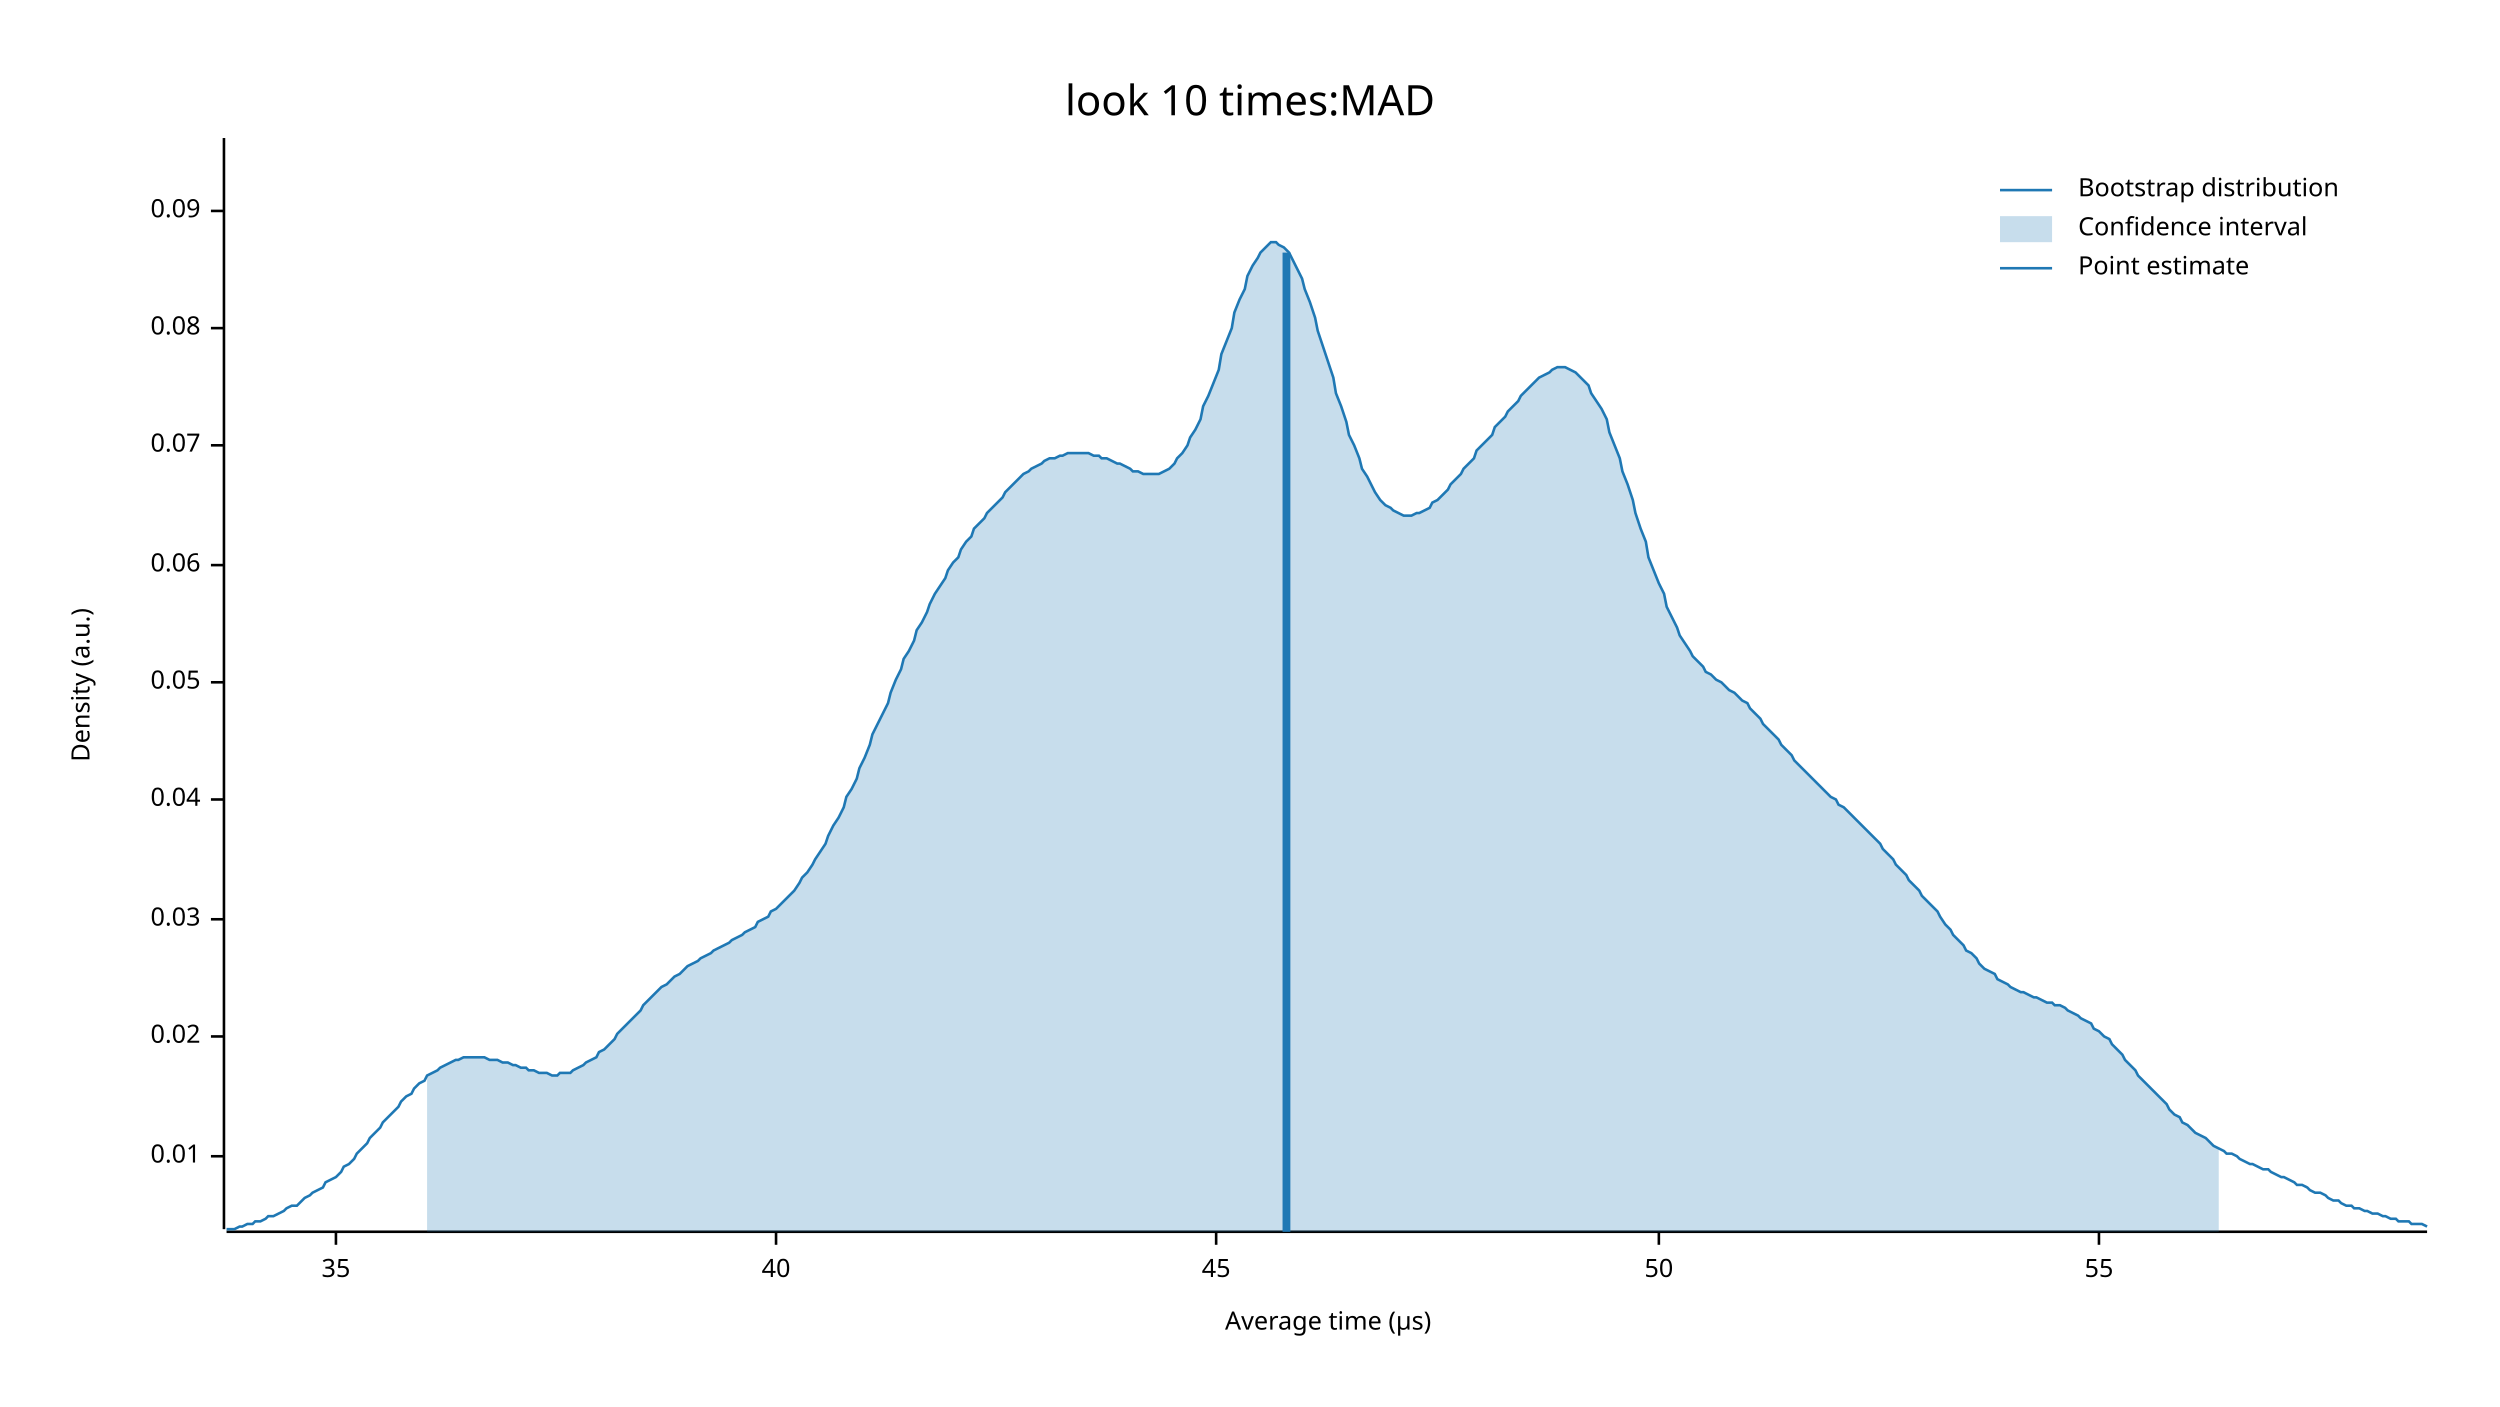
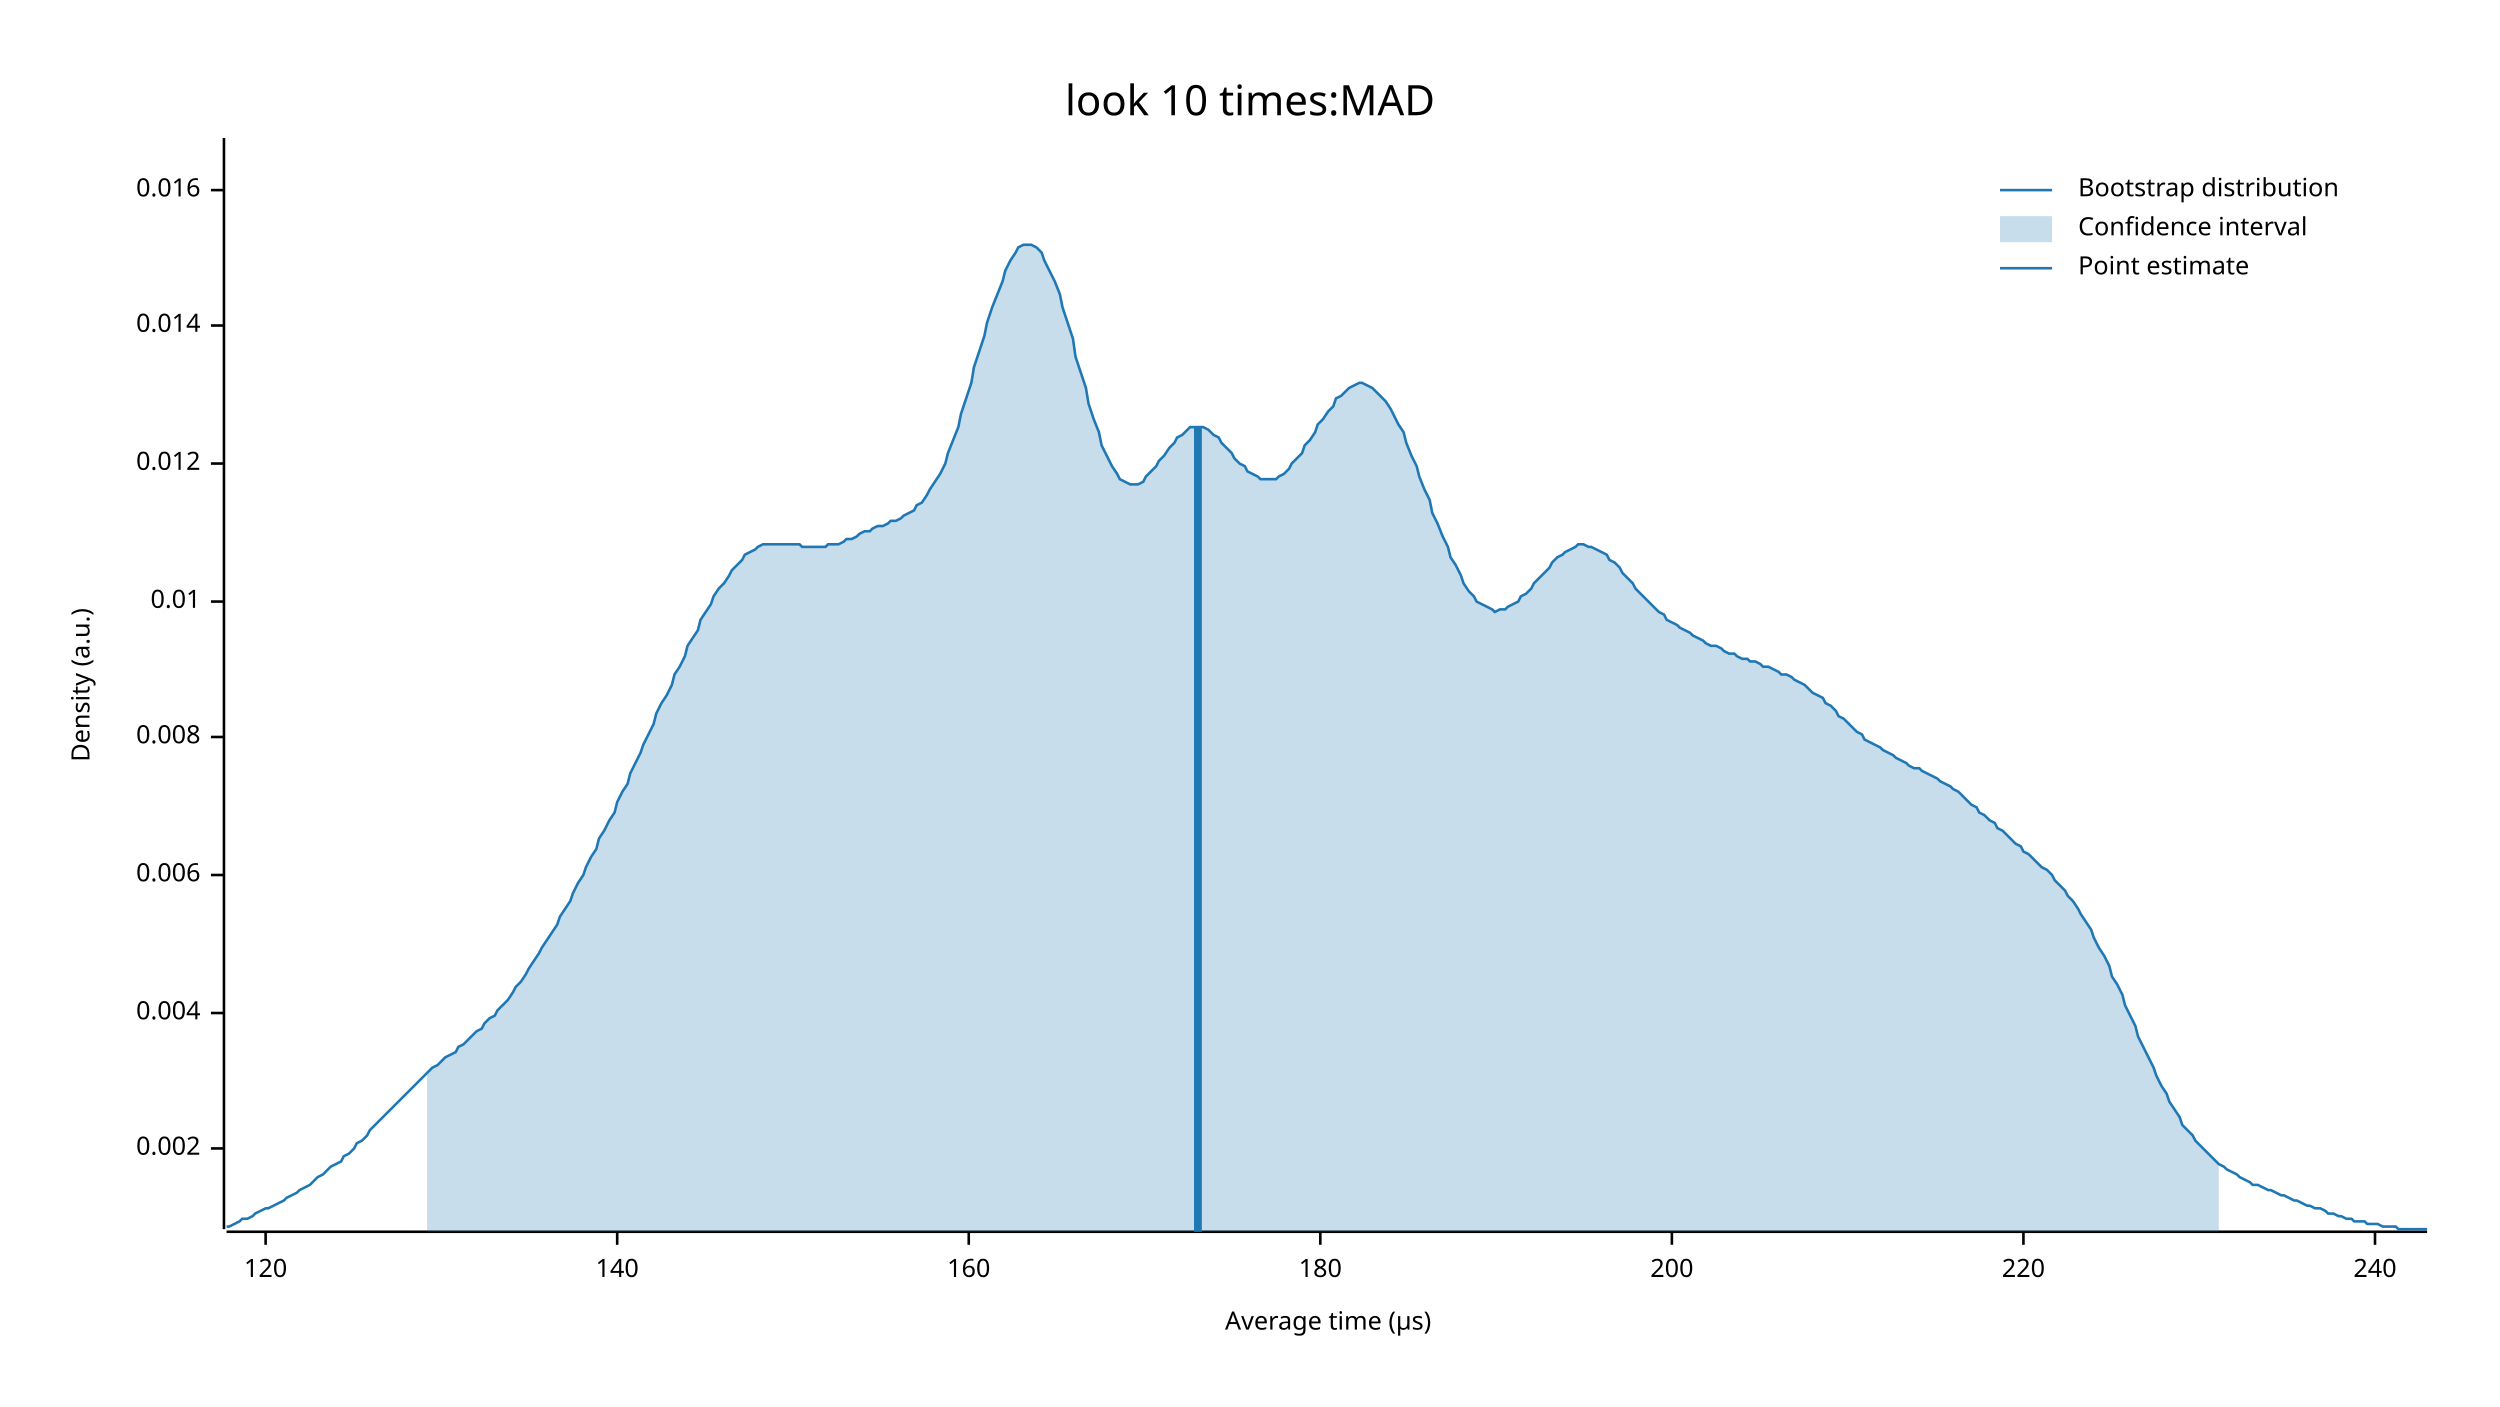
<svg xmlns="http://www.w3.org/2000/svg" width="960" height="540" viewBox="0 0 960 540">
  <text x="480" y="32" dy="0.76em" text-anchor="middle" font-family="sans-serif" font-size="16.129" opacity="1" fill="#000000">
look 10 times:MAD
</text>
  <text x="27" y="263" dy="0.76em" text-anchor="middle" font-family="sans-serif" font-size="9.677" opacity="1" fill="#000000" transform="rotate(270, 27, 263)">
Density (a.u.)
</text>
  <text x="510" y="513" dy="-0.5ex" text-anchor="middle" font-family="sans-serif" font-size="9.677" opacity="1" fill="#000000">
Average time (µs)
</text>
  <polyline fill="none" opacity="1" stroke="#000000" stroke-width="1" points="86,53 86,472 " />
-   <text x="77" y="444" dy="0.5ex" text-anchor="end" font-family="sans-serif" font-size="9.677" opacity="1" fill="#000000">
+   <text x="77" y="441" dy="0.5ex" text-anchor="end" font-family="sans-serif" font-size="9.677" opacity="1" fill="#000000">
+ 0.002
+ </text>
+   <polyline fill="none" opacity="1" stroke="#000000" stroke-width="1" points="81,441 86,441 " />
+   <text x="77" y="389" dy="0.5ex" text-anchor="end" font-family="sans-serif" font-size="9.677" opacity="1" fill="#000000">
+ 0.004
+ </text>
+   <polyline fill="none" opacity="1" stroke="#000000" stroke-width="1" points="81,389 86,389 " />
+   <text x="77" y="336" dy="0.5ex" text-anchor="end" font-family="sans-serif" font-size="9.677" opacity="1" fill="#000000">
+ 0.006
+ </text>
+   <polyline fill="none" opacity="1" stroke="#000000" stroke-width="1" points="81,336 86,336 " />
+   <text x="77" y="283" dy="0.5ex" text-anchor="end" font-family="sans-serif" font-size="9.677" opacity="1" fill="#000000">
+ 0.008
+ </text>
+   <polyline fill="none" opacity="1" stroke="#000000" stroke-width="1" points="81,283 86,283 " />
+   <text x="77" y="231" dy="0.5ex" text-anchor="end" font-family="sans-serif" font-size="9.677" opacity="1" fill="#000000">
0.01
</text>
-   <polyline fill="none" opacity="1" stroke="#000000" stroke-width="1" points="81,444 86,444 " />
-   <text x="77" y="398" dy="0.5ex" text-anchor="end" font-family="sans-serif" font-size="9.677" opacity="1" fill="#000000">
- 0.02
+   <polyline fill="none" opacity="1" stroke="#000000" stroke-width="1" points="81,231 86,231 " />
+   <text x="77" y="178" dy="0.5ex" text-anchor="end" font-family="sans-serif" font-size="9.677" opacity="1" fill="#000000">
+ 0.012
</text>
-   <polyline fill="none" opacity="1" stroke="#000000" stroke-width="1" points="81,398 86,398 " />
-   <text x="77" y="353" dy="0.5ex" text-anchor="end" font-family="sans-serif" font-size="9.677" opacity="1" fill="#000000">
- 0.03
+   <polyline fill="none" opacity="1" stroke="#000000" stroke-width="1" points="81,178 86,178 " />
+   <text x="77" y="125" dy="0.5ex" text-anchor="end" font-family="sans-serif" font-size="9.677" opacity="1" fill="#000000">
+ 0.014
</text>
-   <polyline fill="none" opacity="1" stroke="#000000" stroke-width="1" points="81,353 86,353 " />
-   <text x="77" y="307" dy="0.5ex" text-anchor="end" font-family="sans-serif" font-size="9.677" opacity="1" fill="#000000">
- 0.04
+   <polyline fill="none" opacity="1" stroke="#000000" stroke-width="1" points="81,125 86,125 " />
+   <text x="77" y="73" dy="0.5ex" text-anchor="end" font-family="sans-serif" font-size="9.677" opacity="1" fill="#000000">
+ 0.016
</text>
-   <polyline fill="none" opacity="1" stroke="#000000" stroke-width="1" points="81,307 86,307 " />
-   <text x="77" y="262" dy="0.5ex" text-anchor="end" font-family="sans-serif" font-size="9.677" opacity="1" fill="#000000">
- 0.05
+   <polyline fill="none" opacity="1" stroke="#000000" stroke-width="1" points="81,73 86,73 " />
+   <polyline fill="none" opacity="1" stroke="#000000" stroke-width="1" points="87,473 932,473 " />
+   <text x="102" y="483" dy="0.76em" text-anchor="middle" font-family="sans-serif" font-size="9.677" opacity="1" fill="#000000">
+ 120
</text>
-   <polyline fill="none" opacity="1" stroke="#000000" stroke-width="1" points="81,262 86,262 " />
-   <text x="77" y="217" dy="0.5ex" text-anchor="end" font-family="sans-serif" font-size="9.677" opacity="1" fill="#000000">
- 0.06
+   <polyline fill="none" opacity="1" stroke="#000000" stroke-width="1" points="102,473 102,478 " />
+   <text x="237" y="483" dy="0.76em" text-anchor="middle" font-family="sans-serif" font-size="9.677" opacity="1" fill="#000000">
+ 140
</text>
-   <polyline fill="none" opacity="1" stroke="#000000" stroke-width="1" points="81,217 86,217 " />
-   <text x="77" y="171" dy="0.5ex" text-anchor="end" font-family="sans-serif" font-size="9.677" opacity="1" fill="#000000">
- 0.07
+   <polyline fill="none" opacity="1" stroke="#000000" stroke-width="1" points="237,473 237,478 " />
+   <text x="372" y="483" dy="0.76em" text-anchor="middle" font-family="sans-serif" font-size="9.677" opacity="1" fill="#000000">
+ 160
</text>
-   <polyline fill="none" opacity="1" stroke="#000000" stroke-width="1" points="81,171 86,171 " />
-   <text x="77" y="126" dy="0.5ex" text-anchor="end" font-family="sans-serif" font-size="9.677" opacity="1" fill="#000000">
- 0.08
+   <polyline fill="none" opacity="1" stroke="#000000" stroke-width="1" points="372,473 372,478 " />
+   <text x="507" y="483" dy="0.76em" text-anchor="middle" font-family="sans-serif" font-size="9.677" opacity="1" fill="#000000">
+ 180
</text>
-   <polyline fill="none" opacity="1" stroke="#000000" stroke-width="1" points="81,126 86,126 " />
-   <text x="77" y="81" dy="0.5ex" text-anchor="end" font-family="sans-serif" font-size="9.677" opacity="1" fill="#000000">
- 0.09
+   <polyline fill="none" opacity="1" stroke="#000000" stroke-width="1" points="507,473 507,478 " />
+   <text x="642" y="483" dy="0.76em" text-anchor="middle" font-family="sans-serif" font-size="9.677" opacity="1" fill="#000000">
+ 200
</text>
-   <polyline fill="none" opacity="1" stroke="#000000" stroke-width="1" points="81,81 86,81 " />
-   <polyline fill="none" opacity="1" stroke="#000000" stroke-width="1" points="87,473 932,473 " />
-   <text x="129" y="483" dy="0.76em" text-anchor="middle" font-family="sans-serif" font-size="9.677" opacity="1" fill="#000000">
- 35
+   <polyline fill="none" opacity="1" stroke="#000000" stroke-width="1" points="642,473 642,478 " />
+   <text x="777" y="483" dy="0.76em" text-anchor="middle" font-family="sans-serif" font-size="9.677" opacity="1" fill="#000000">
+ 220
</text>
-   <polyline fill="none" opacity="1" stroke="#000000" stroke-width="1" points="129,473 129,478 " />
-   <text x="298" y="483" dy="0.76em" text-anchor="middle" font-family="sans-serif" font-size="9.677" opacity="1" fill="#000000">
- 40
+   <polyline fill="none" opacity="1" stroke="#000000" stroke-width="1" points="777,473 777,478 " />
+   <text x="912" y="483" dy="0.76em" text-anchor="middle" font-family="sans-serif" font-size="9.677" opacity="1" fill="#000000">
+ 240
</text>
-   <polyline fill="none" opacity="1" stroke="#000000" stroke-width="1" points="298,473 298,478 " />
-   <text x="467" y="483" dy="0.76em" text-anchor="middle" font-family="sans-serif" font-size="9.677" opacity="1" fill="#000000">
- 45
- </text>
-   <polyline fill="none" opacity="1" stroke="#000000" stroke-width="1" points="467,473 467,478 " />
-   <text x="637" y="483" dy="0.76em" text-anchor="middle" font-family="sans-serif" font-size="9.677" opacity="1" fill="#000000">
- 50
- </text>
-   <polyline fill="none" opacity="1" stroke="#000000" stroke-width="1" points="637,473 637,478 " />
-   <text x="806" y="483" dy="0.76em" text-anchor="middle" font-family="sans-serif" font-size="9.677" opacity="1" fill="#000000">
- 55
- </text>
-   <polyline fill="none" opacity="1" stroke="#000000" stroke-width="1" points="806,473 806,478 " />
-   <polyline fill="none" opacity="1" stroke="#1F78B4" stroke-width="1" points="87,472 88,472 90,472 92,471 93,471 95,470 97,470 98,469 100,469 102,468 103,467 105,467 107,466 109,465 110,464 112,463 114,463 115,462 117,460 119,459 120,458 122,457 124,456 125,454 127,453 129,452 131,450 132,448 134,447 136,445 137,443 139,441 141,439 142,437 144,435 146,433 147,431 149,429 151,427 153,425 154,423 156,421 158,420 159,418 161,416 163,415 164,413 166,412 168,411 169,410 171,409 173,408 175,407 176,407 178,406 180,406 181,406 183,406 185,406 186,406 188,407 190,407 191,407 193,408 195,408 197,409 198,409 200,410 202,410 203,411 205,411 207,412 208,412 210,412 212,413 214,413 215,412 217,412 219,412 220,411 222,410 224,409 225,408 227,407 229,406 230,404 232,403 234,401 236,399 237,397 239,395 241,393 242,392 244,390 246,388 247,386 249,384 251,382 252,381 254,379 256,378 258,376 259,375 261,374 263,372 264,371 266,370 268,369 269,368 271,367 273,366 274,365 276,364 278,363 280,362 281,361 283,360 285,359 286,358 288,357 290,356 291,354 293,353 295,352 296,350 298,349 300,347 302,345 303,344 305,342 307,339 308,337 310,335 312,332 313,330 315,327 317,324 318,321 320,317 322,314 324,310 325,306 327,303 329,299 330,295 332,291 334,286 335,282 337,278 339,274 341,270 342,266 344,261 346,257 347,253 349,250 351,246 352,242 354,239 356,235 357,232 359,228 361,225 363,222 364,219 366,216 368,214 369,211 371,208 373,206 374,203 376,201 378,199 379,197 381,195 383,193 385,191 386,189 388,187 390,185 391,184 393,182 395,181 396,180 398,179 400,178 401,177 403,176 405,176 407,175 408,175 410,174 412,174 413,174 415,174 417,174 418,174 420,175 422,175 423,176 425,176 427,177 429,178 430,178 432,179 434,180 435,181 437,181 439,182 440,182 442,182 444,182 445,182 447,181 449,180 451,178 452,176 454,174 456,171 457,168 459,165 461,161 462,156 464,152 466,147 468,142 469,136 471,131 473,126 474,120 476,115 478,111 479,106 481,102 483,99 484,97 486,95 488,93 490,93 491,94 493,95 495,97 496,99 498,103 500,107 501,111 503,116 505,122 506,127 508,133 510,139 512,145 513,151 515,156 517,162 518,167 520,171 522,176 523,180 525,183 527,187 528,189 530,192 532,194 534,195 535,196 537,197 539,198 540,198 542,198 544,197 545,197 547,196 549,195 550,193 552,192 554,190 556,188 557,186 559,184 561,182 562,180 564,178 566,176 567,173 569,171 571,169 573,167 574,164 576,162 578,160 579,158 581,156 583,154 584,152 586,150 588,148 589,147 591,145 593,144 595,143 596,142 598,141 600,141 601,141 603,142 605,143 606,144 608,146 610,148 611,151 613,154 615,157 617,161 618,166 620,171 622,176 623,181 625,186 627,192 628,197 630,203 632,208 633,214 635,219 637,224 639,228 640,233 642,237 644,241 645,244 647,247 649,250 650,252 652,254 654,256 655,258 657,259 659,261 661,262 662,263 664,265 666,266 667,267 669,269 671,270 672,272 674,274 676,276 677,278 679,280 681,282 683,284 684,286 686,288 688,290 689,292 691,294 693,296 694,297 696,299 698,301 700,303 701,304 703,306 705,307 706,309 708,310 710,312 711,313 713,315 715,317 716,318 718,320 720,322 722,324 723,326 725,328 727,330 728,332 730,334 732,336 733,338 735,340 737,342 738,344 740,346 742,348 744,350 745,352 747,355 749,357 750,359 752,361 754,363 755,365 757,366 759,368 760,370 762,372 764,373 766,374 767,376 769,377 771,378 772,379 774,380 776,381 777,381 779,382 781,383 782,383 784,384 786,385 788,385 789,386 791,386 793,387 794,388 796,389 798,390 799,391 801,392 803,393 804,395 806,396 808,398 810,399 811,401 813,403 815,405 816,407 818,409 820,411 821,413 823,415 825,417 827,419 828,420 830,422 832,424 833,426 835,428 837,429 838,431 840,432 842,434 843,435 845,436 847,437 849,439 850,440 852,441 854,442 855,443 857,443 859,444 860,445 862,446 864,447 865,447 867,448 869,449 871,449 872,450 874,451 876,452 877,452 879,453 881,454 882,455 884,455 886,456 887,457 889,458 891,458 893,459 894,460 896,461 898,461 899,462 901,463 903,463 904,464 906,464 908,465 909,465 911,466 913,466 915,467 916,467 918,468 920,468 921,469 923,469 925,469 926,470 928,470 930,470 932,471 " />
-   <polygon opacity="0.25" fill="#1F78B4" points="164,413 166,412 168,411 169,410 171,409 173,408 175,407 176,407 178,406 180,406 181,406 183,406 185,406 186,406 188,407 190,407 191,407 193,408 195,408 197,409 198,409 200,410 202,410 203,411 205,411 207,412 208,412 210,412 212,413 214,413 215,412 217,412 219,412 220,411 222,410 224,409 225,408 227,407 229,406 230,404 232,403 234,401 236,399 237,397 239,395 241,393 242,392 244,390 246,388 247,386 249,384 251,382 252,381 254,379 256,378 258,376 259,375 261,374 263,372 264,371 266,370 268,369 269,368 271,367 273,366 274,365 276,364 278,363 280,362 281,361 283,360 285,359 286,358 288,357 290,356 291,354 293,353 295,352 296,350 298,349 300,347 302,345 303,344 305,342 307,339 308,337 310,335 312,332 313,330 315,327 317,324 318,321 320,317 322,314 324,310 325,306 327,303 329,299 330,295 332,291 334,286 335,282 337,278 339,274 341,270 342,266 344,261 346,257 347,253 349,250 351,246 352,242 354,239 356,235 357,232 359,228 361,225 363,222 364,219 366,216 368,214 369,211 371,208 373,206 374,203 376,201 378,199 379,197 381,195 383,193 385,191 386,189 388,187 390,185 391,184 393,182 395,181 396,180 398,179 400,178 401,177 403,176 405,176 407,175 408,175 410,174 412,174 413,174 415,174 417,174 418,174 420,175 422,175 423,176 425,176 427,177 429,178 430,178 432,179 434,180 435,181 437,181 439,182 440,182 442,182 444,182 445,182 447,181 449,180 451,178 452,176 454,174 456,171 457,168 459,165 461,161 462,156 464,152 466,147 468,142 469,136 471,131 473,126 474,120 476,115 478,111 479,106 481,102 483,99 484,97 486,95 488,93 490,93 491,94 493,95 495,97 496,99 498,103 500,107 501,111 503,116 505,122 506,127 508,133 510,139 512,145 513,151 515,156 517,162 518,167 520,171 522,176 523,180 525,183 527,187 528,189 530,192 532,194 534,195 535,196 537,197 539,198 540,198 542,198 544,197 545,197 547,196 549,195 550,193 552,192 554,190 556,188 557,186 559,184 561,182 562,180 564,178 566,176 567,173 569,171 571,169 573,167 574,164 576,162 578,160 579,158 581,156 583,154 584,152 586,150 588,148 589,147 591,145 593,144 595,143 596,142 598,141 600,141 601,141 603,142 605,143 606,144 608,146 610,148 611,151 613,154 615,157 617,161 618,166 620,171 622,176 623,181 625,186 627,192 628,197 630,203 632,208 633,214 635,219 637,224 639,228 640,233 642,237 644,241 645,244 647,247 649,250 650,252 652,254 654,256 655,258 657,259 659,261 661,262 662,263 664,265 666,266 667,267 669,269 671,270 672,272 674,274 676,276 677,278 679,280 681,282 683,284 684,286 686,288 688,290 689,292 691,294 693,296 694,297 696,299 698,301 700,303 701,304 703,306 705,307 706,309 708,310 710,312 711,313 713,315 715,317 716,318 718,320 720,322 722,324 723,326 725,328 727,330 728,332 730,334 732,336 733,338 735,340 737,342 738,344 740,346 742,348 744,350 745,352 747,355 749,357 750,359 752,361 754,363 755,365 757,366 759,368 760,370 762,372 764,373 766,374 767,376 769,377 771,378 772,379 774,380 776,381 777,381 779,382 781,383 782,383 784,384 786,385 788,385 789,386 791,386 793,387 794,388 796,389 798,390 799,391 801,392 803,393 804,395 806,396 808,398 810,399 811,401 813,403 815,405 816,407 818,409 820,411 821,413 823,415 825,417 827,419 828,420 830,422 832,424 833,426 835,428 837,429 838,431 840,432 842,434 843,435 845,436 847,437 849,439 850,440 852,441 852,473 164,473 " />
-   <polyline fill="none" opacity="1" stroke="#1F78B4" stroke-width="3" points="494,473 494,97 " />
+   <polyline fill="none" opacity="1" stroke="#000000" stroke-width="1" points="912,473 912,478 " />
+   <polyline fill="none" opacity="1" stroke="#1F78B4" stroke-width="1" points="87,471 88,471 90,470 92,469 93,468 95,468 97,467 98,466 100,465 102,464 103,464 105,463 107,462 109,461 110,460 112,459 114,458 115,457 117,456 119,455 120,454 122,452 124,451 125,450 127,448 129,447 131,446 132,444 134,443 136,441 137,439 139,438 141,436 142,434 144,432 146,430 147,429 149,427 151,425 153,423 154,422 156,420 158,418 159,417 161,415 163,413 164,412 166,410 168,409 169,408 171,406 173,405 175,404 176,402 178,401 180,399 181,398 183,396 185,395 186,393 188,391 190,390 191,388 193,386 195,384 197,381 198,379 200,377 202,374 203,372 205,369 207,366 208,364 210,361 212,358 214,355 215,352 217,349 219,346 220,343 222,339 224,336 225,333 227,329 229,326 230,322 232,319 234,315 236,312 237,308 239,304 241,301 242,297 244,293 246,289 247,286 249,282 251,278 252,274 254,270 256,267 258,263 259,259 261,256 263,252 264,248 266,245 268,242 269,238 271,235 273,232 274,229 276,226 278,224 280,221 281,219 283,217 285,215 286,213 288,212 290,211 291,210 293,209 295,209 296,209 298,209 300,209 302,209 303,209 305,209 307,209 308,210 310,210 312,210 313,210 315,210 317,210 318,209 320,209 322,209 324,208 325,207 327,207 329,206 330,205 332,204 334,204 335,203 337,202 339,202 341,201 342,200 344,200 346,199 347,198 349,197 351,196 352,194 354,193 356,190 357,188 359,185 361,182 363,178 364,174 366,169 368,164 369,159 371,153 373,147 374,141 376,135 378,129 379,124 381,118 383,113 385,108 386,104 388,100 390,97 391,95 393,94 395,94 396,94 398,95 400,97 401,100 403,104 405,108 407,113 408,118 410,124 412,130 413,137 415,143 417,149 418,155 420,161 422,166 423,171 425,175 427,179 429,182 430,184 432,185 434,186 435,186 437,186 439,185 440,183 442,181 444,179 445,177 447,175 449,172 451,170 452,168 454,167 456,165 457,164 459,164 461,164 462,164 464,165 466,167 468,168 469,170 471,172 473,174 474,176 476,178 478,179 479,181 481,182 483,183 484,184 486,184 488,184 490,184 491,183 493,182 495,180 496,178 498,176 500,174 501,171 503,169 505,166 506,163 508,161 510,158 512,156 513,153 515,152 517,150 518,149 520,148 522,147 523,147 525,148 527,149 528,150 530,152 532,154 534,157 535,159 537,163 539,166 540,170 542,175 544,179 545,183 547,188 549,192 550,197 552,201 554,206 556,210 557,214 559,217 561,221 562,224 564,227 566,229 567,231 569,232 571,233 573,234 574,235 576,234 578,234 579,233 581,232 583,231 584,229 586,228 588,226 589,224 591,222 593,220 595,218 596,216 598,214 600,213 601,212 603,211 605,210 606,209 608,209 610,210 611,210 613,211 615,212 617,213 618,215 620,216 622,218 623,220 625,222 627,224 628,226 630,228 632,230 633,231 635,233 637,235 639,236 640,238 642,239 644,240 645,241 647,242 649,243 650,244 652,245 654,246 655,247 657,248 659,248 661,249 662,250 664,251 666,251 667,252 669,253 671,253 672,254 674,254 676,255 677,256 679,256 681,257 683,258 684,259 686,259 688,260 689,261 691,262 693,263 694,264 696,266 698,267 700,268 701,270 703,271 705,273 706,275 708,276 710,278 711,279 713,281 715,282 716,284 718,285 720,286 722,287 723,288 725,289 727,290 728,291 730,292 732,293 733,294 735,295 737,295 738,296 740,297 742,298 744,299 745,300 747,301 749,302 750,303 752,304 754,306 755,307 757,309 759,310 760,312 762,313 764,315 766,316 767,318 769,319 771,321 772,322 774,324 776,325 777,327 779,328 781,330 782,331 784,333 786,334 788,336 789,338 791,340 793,342 794,344 796,346 798,349 799,351 801,354 803,357 804,360 806,364 808,367 810,371 811,375 813,378 815,382 816,386 818,390 820,394 821,398 823,402 825,406 827,410 828,413 830,417 832,420 833,423 835,426 837,429 838,432 840,434 842,436 843,438 845,440 847,442 849,444 850,445 852,447 854,448 855,449 857,450 859,451 860,452 862,453 864,454 865,455 867,455 869,456 871,457 872,457 874,458 876,459 877,459 879,460 881,461 882,461 884,462 886,463 887,463 889,464 891,464 893,465 894,466 896,466 898,467 899,467 901,468 903,468 904,469 906,469 908,469 909,470 911,470 913,470 915,471 916,471 918,471 920,471 921,472 923,472 925,472 926,472 928,472 930,472 932,472 " />
+   <polygon opacity="0.25" fill="#1F78B4" points="164,412 166,410 168,409 169,408 171,406 173,405 175,404 176,402 178,401 180,399 181,398 183,396 185,395 186,393 188,391 190,390 191,388 193,386 195,384 197,381 198,379 200,377 202,374 203,372 205,369 207,366 208,364 210,361 212,358 214,355 215,352 217,349 219,346 220,343 222,339 224,336 225,333 227,329 229,326 230,322 232,319 234,315 236,312 237,308 239,304 241,301 242,297 244,293 246,289 247,286 249,282 251,278 252,274 254,270 256,267 258,263 259,259 261,256 263,252 264,248 266,245 268,242 269,238 271,235 273,232 274,229 276,226 278,224 280,221 281,219 283,217 285,215 286,213 288,212 290,211 291,210 293,209 295,209 296,209 298,209 300,209 302,209 303,209 305,209 307,209 308,210 310,210 312,210 313,210 315,210 317,210 318,209 320,209 322,209 324,208 325,207 327,207 329,206 330,205 332,204 334,204 335,203 337,202 339,202 341,201 342,200 344,200 346,199 347,198 349,197 351,196 352,194 354,193 356,190 357,188 359,185 361,182 363,178 364,174 366,169 368,164 369,159 371,153 373,147 374,141 376,135 378,129 379,124 381,118 383,113 385,108 386,104 388,100 390,97 391,95 393,94 395,94 396,94 398,95 400,97 401,100 403,104 405,108 407,113 408,118 410,124 412,130 413,137 415,143 417,149 418,155 420,161 422,166 423,171 425,175 427,179 429,182 430,184 432,185 434,186 435,186 437,186 439,185 440,183 442,181 444,179 445,177 447,175 449,172 451,170 452,168 454,167 456,165 457,164 459,164 461,164 462,164 464,165 466,167 468,168 469,170 471,172 473,174 474,176 476,178 478,179 479,181 481,182 483,183 484,184 486,184 488,184 490,184 491,183 493,182 495,180 496,178 498,176 500,174 501,171 503,169 505,166 506,163 508,161 510,158 512,156 513,153 515,152 517,150 518,149 520,148 522,147 523,147 525,148 527,149 528,150 530,152 532,154 534,157 535,159 537,163 539,166 540,170 542,175 544,179 545,183 547,188 549,192 550,197 552,201 554,206 556,210 557,214 559,217 561,221 562,224 564,227 566,229 567,231 569,232 571,233 573,234 574,235 576,234 578,234 579,233 581,232 583,231 584,229 586,228 588,226 589,224 591,222 593,220 595,218 596,216 598,214 600,213 601,212 603,211 605,210 606,209 608,209 610,210 611,210 613,211 615,212 617,213 618,215 620,216 622,218 623,220 625,222 627,224 628,226 630,228 632,230 633,231 635,233 637,235 639,236 640,238 642,239 644,240 645,241 647,242 649,243 650,244 652,245 654,246 655,247 657,248 659,248 661,249 662,250 664,251 666,251 667,252 669,253 671,253 672,254 674,254 676,255 677,256 679,256 681,257 683,258 684,259 686,259 688,260 689,261 691,262 693,263 694,264 696,266 698,267 700,268 701,270 703,271 705,273 706,275 708,276 710,278 711,279 713,281 715,282 716,284 718,285 720,286 722,287 723,288 725,289 727,290 728,291 730,292 732,293 733,294 735,295 737,295 738,296 740,297 742,298 744,299 745,300 747,301 749,302 750,303 752,304 754,306 755,307 757,309 759,310 760,312 762,313 764,315 766,316 767,318 769,319 771,321 772,322 774,324 776,325 777,327 779,328 781,330 782,331 784,333 786,334 788,336 789,338 791,340 793,342 794,344 796,346 798,349 799,351 801,354 803,357 804,360 806,364 808,367 810,371 811,375 813,378 815,382 816,386 818,390 820,394 821,398 823,402 825,406 827,410 828,413 830,417 832,420 833,423 835,426 837,429 838,432 840,434 842,436 843,438 845,440 847,442 849,444 850,445 852,447 852,473 164,473 " />
+   <polyline fill="none" opacity="1" stroke="#1F78B4" stroke-width="3" points="460,473 460,164 " />
  <text x="798" y="68" dy="0.76em" text-anchor="start" font-family="sans-serif" font-size="9.677" opacity="1" fill="#000000">
Bootstrap distribution
</text>
  <text x="798" y="83" dy="0.76em" text-anchor="start" font-family="sans-serif" font-size="9.677" opacity="1" fill="#000000">
Confidence interval
</text>
  <text x="798" y="98" dy="0.76em" text-anchor="start" font-family="sans-serif" font-size="9.677" opacity="1" fill="#000000">
Point estimate
</text>
  <polyline fill="none" opacity="1" stroke="#1F78B4" stroke-width="1" points="768,73 788,73 " />
  <rect x="768" y="83" width="20" height="10" opacity="0.25" fill="#1F78B4" stroke="none" />
  <polyline fill="none" opacity="1" stroke="#1F78B4" stroke-width="1" points="768,103 788,103 " />
</svg>
